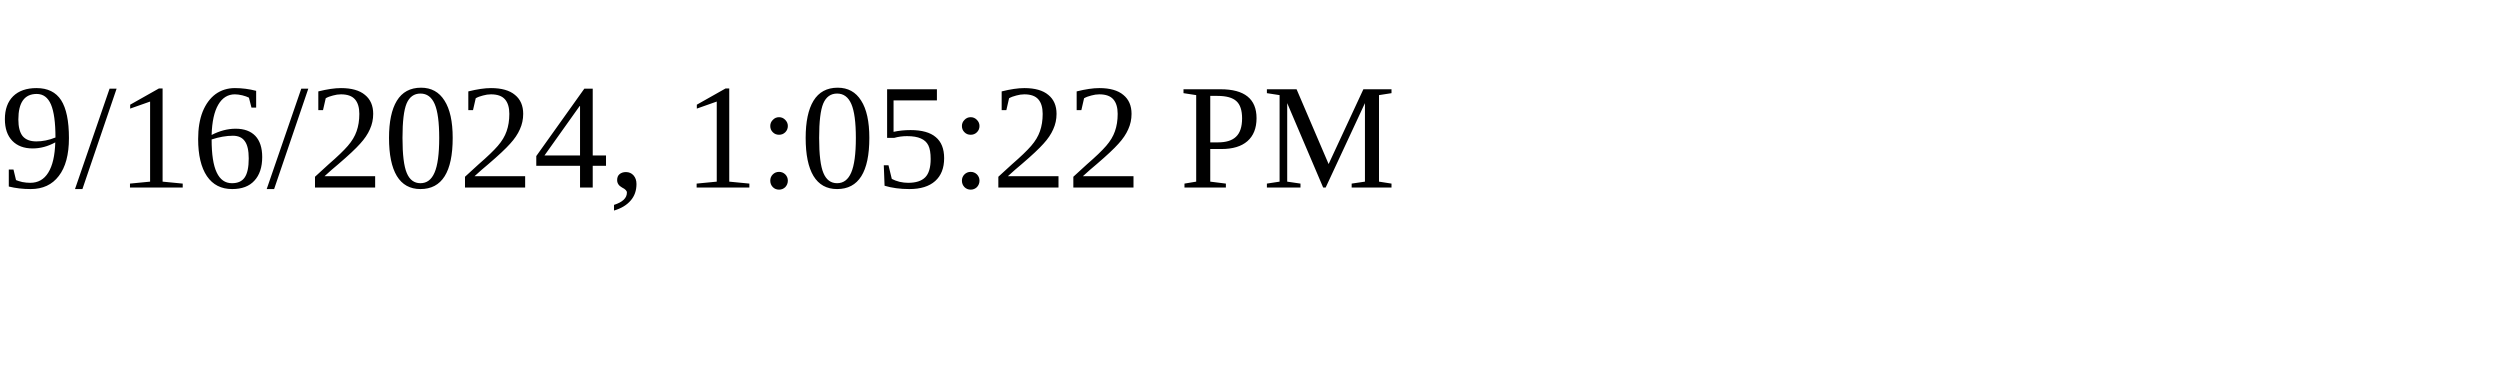
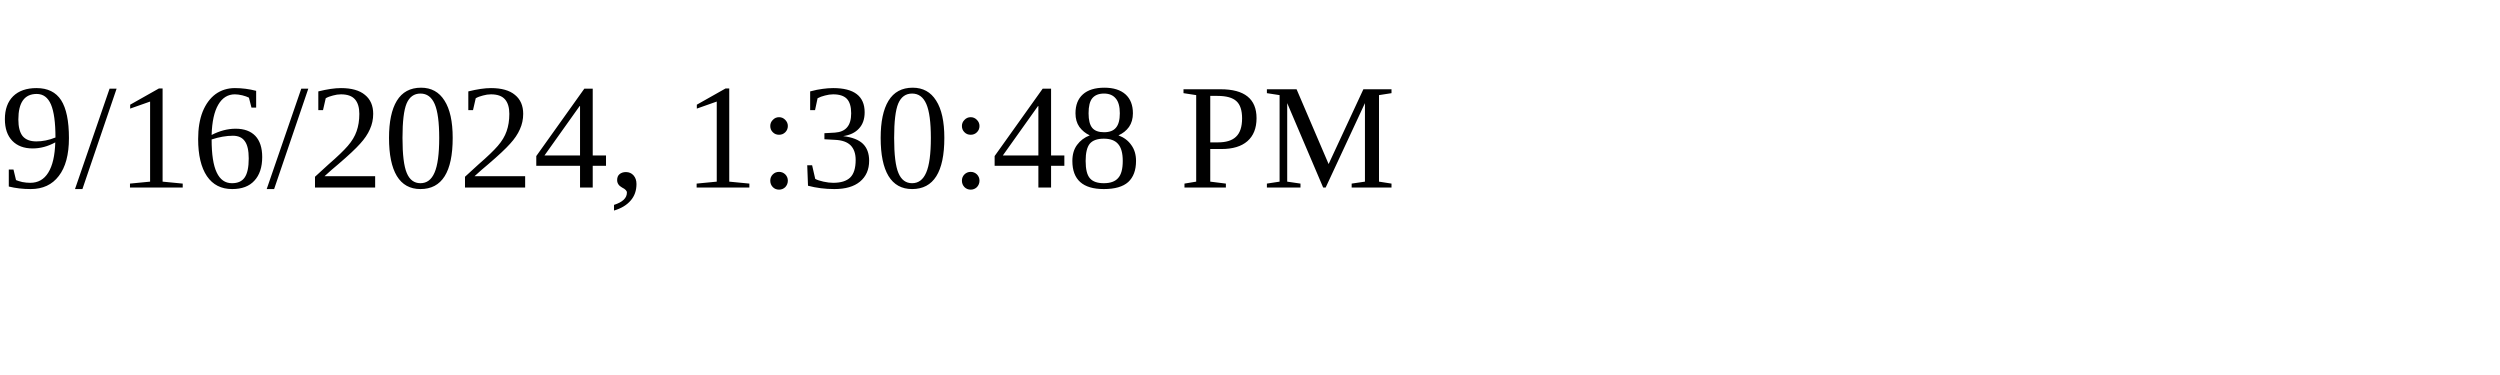
<svg xmlns="http://www.w3.org/2000/svg" height="30" width="200">
-   <text x="0" y="15">9/16/2024, 1:05:22 PM</text>
+   <text x="0" y="15">9/16/2024, 1:30:48 PM</text>
</svg>
